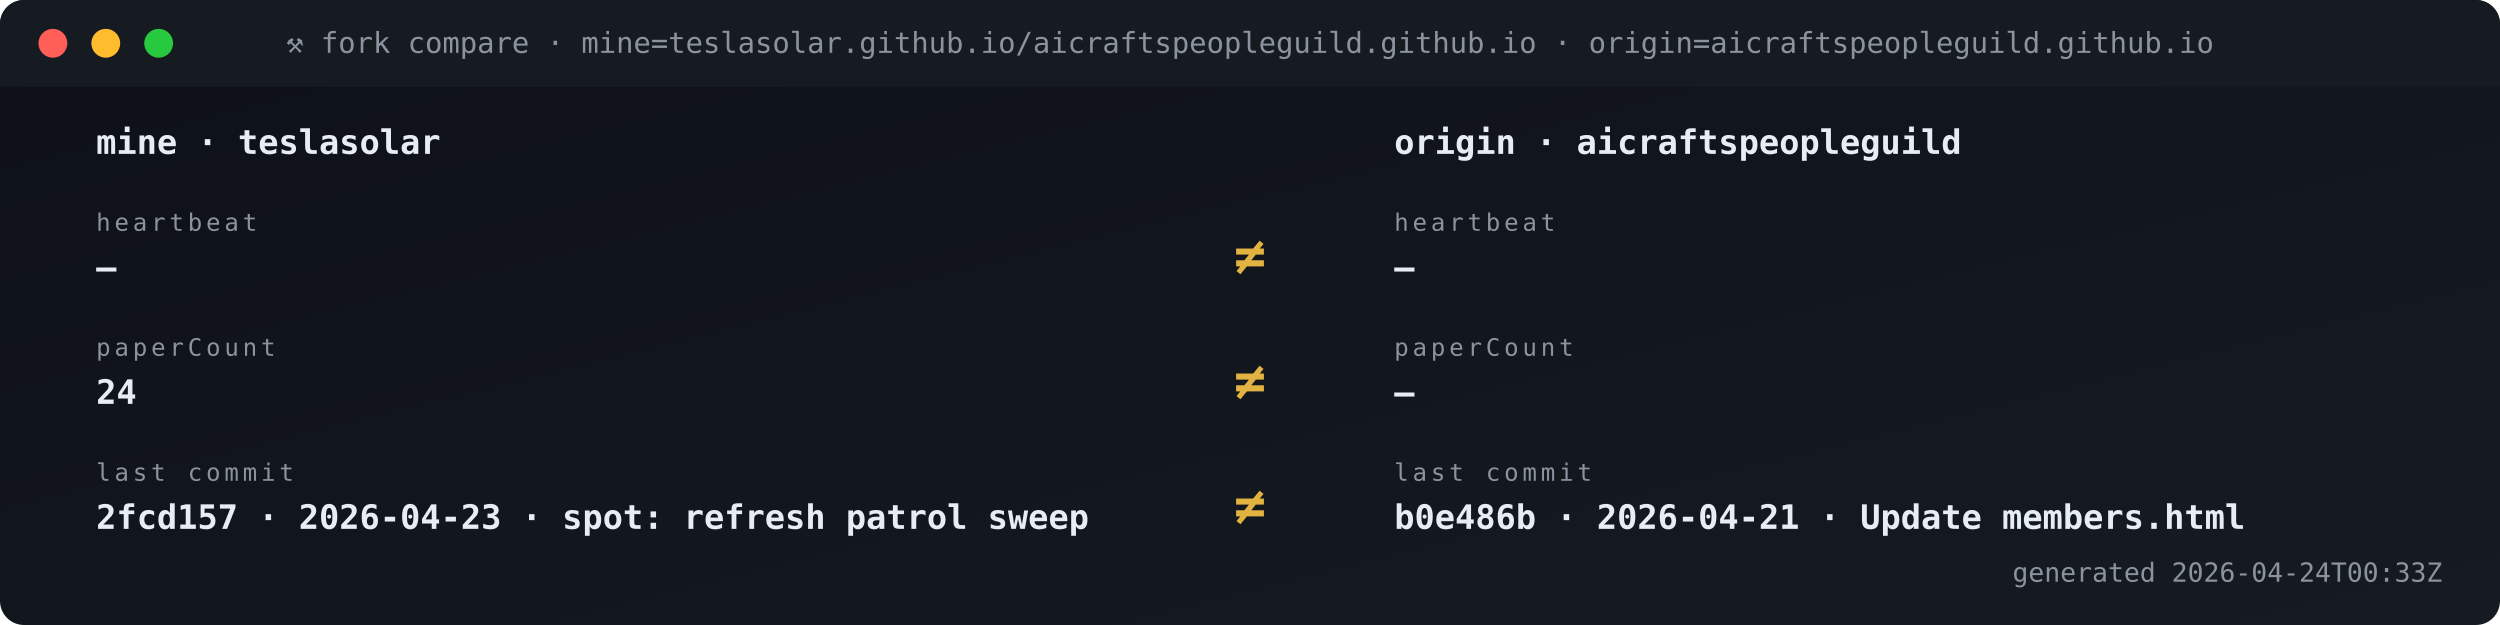
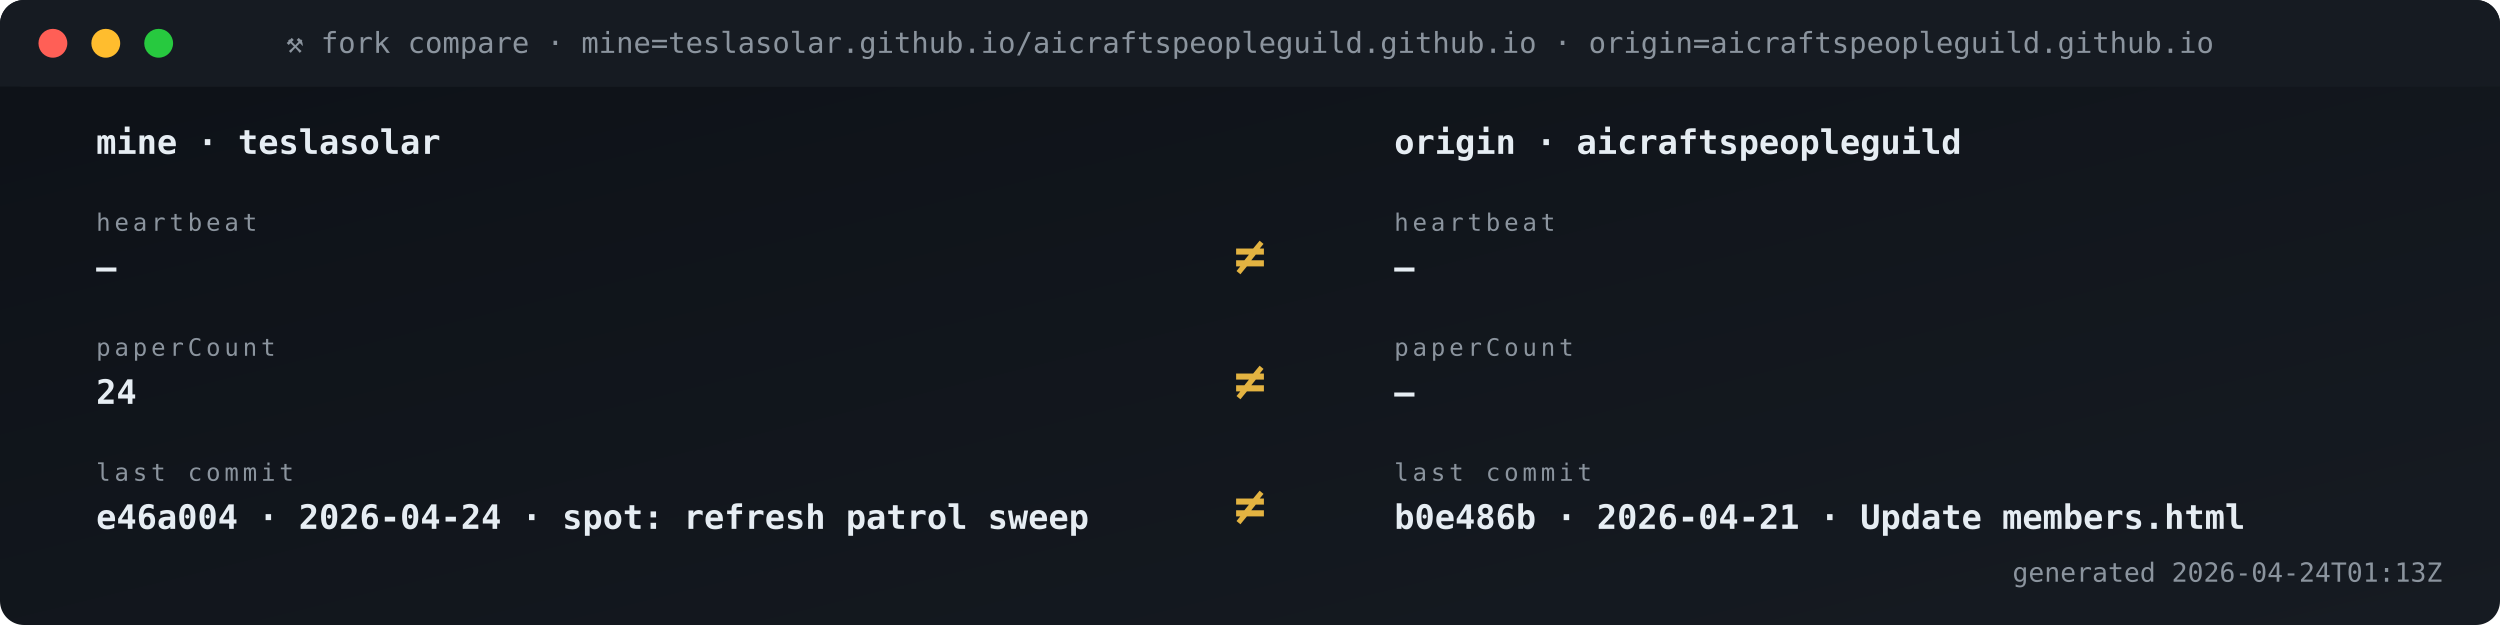
<svg xmlns="http://www.w3.org/2000/svg" viewBox="0 0 1040 260" width="1040" height="260" role="img" aria-label="Fork vs origin compare">
  <defs>
    <linearGradient id="gBg" x1="0" x2="1" y1="0" y2="1">
      <stop offset="0" stop-color="#0d1117" />
      <stop offset="1" stop-color="#161b22" />
    </linearGradient>
    <style>
      .t{font-family:'SFMono-Regular',Consolas,monospace}
      .lb{fill:#8b949e;font-size:10px;text-transform:uppercase;letter-spacing:1.6px}
      .va{fill:#e6edf3;font-size:20px;font-weight:700}
      .vs{fill:#e6edf3;font-size:14px;font-weight:600}
      .lo{fill:#79c0ff;font-size:11px}
      .sub{fill:#8b949e;font-size:11px}
      .g{fill:#3fb950} .a{fill:#e3b341} .r{fill:#f85149}
      .p{fill:#a371f7} .o{fill:#f0883e}
      .pulse{animation:plz 1.8s ease-out infinite}
      @keyframes plz{
        0%{transform:scale(1);opacity:.85}
        45%{transform:scale(1.35);opacity:.3}
        100%{transform:scale(1.8);opacity:0}
      }
      .spin{animation:sp 4s linear infinite;transform-origin:center}
      @keyframes sp{from{transform:rotate(0)}to{transform:rotate(360deg)}}
    </style>
  </defs>
  <rect width="1040" height="260" rx="10" fill="url(#gBg)" />
  <rect x="0" y="0" width="1040" height="36" rx="10" fill="#161b22" />
  <rect x="0" y="26" width="1040" height="10" fill="#161b22" />
  <circle cx="22" cy="18" r="6" fill="#ff5f56" />
  <circle cx="44" cy="18" r="6" fill="#ffbd2e" />
  <circle cx="66" cy="18" r="6" fill="#27c93f" />
  <text x="520" y="22" text-anchor="middle" class="t" font-size="12" fill="#8b949e">⚒ fork compare · mine=teslasolar.github.io/aicraftspeopleguild.github.io  ·  origin=aicraftspeopleguild.github.io</text>
  <text x="40" y="64" class="t vs">mine  ·  teslasolar</text>
  <text x="580" y="64" class="t vs">origin  ·  aicraftspeopleguild</text>
  <text x="40" y="96" class="t lb">heartbeat</text>
  <text x="40" y="116" class="t vs">—</text>
  <text x="580" y="96" class="t lb">heartbeat</text>
  <text x="580" y="116" class="t vs">—</text>
  <text x="520" y="114" text-anchor="middle" class="t" font-size="22" font-weight="700" fill="#e3b341">≠</text>
  <text x="40" y="148" class="t lb">paperCount</text>
  <text x="40" y="168" class="t vs">24</text>
  <text x="580" y="148" class="t lb">paperCount</text>
  <text x="580" y="168" class="t vs">—</text>
  <text x="520" y="166" text-anchor="middle" class="t" font-size="22" font-weight="700" fill="#e3b341">≠</text>
  <text x="40" y="200" class="t lb">last commit</text>
-   <text x="40" y="220" class="t vs">2fcd157 · 2026-04-23 · spot: refresh patrol sweep</text>
+   <text x="40" y="220" class="t vs">e46a004 · 2026-04-24 · spot: refresh patrol sweep</text>
  <text x="580" y="200" class="t lb">last commit</text>
  <text x="580" y="220" class="t vs">b0e486b · 2026-04-21 · Update members.html</text>
  <text x="520" y="218" text-anchor="middle" class="t" font-size="22" font-weight="700" fill="#e3b341">≠</text>
-   <text x="1016" y="242" text-anchor="end" class="t sub">generated 2026-04-24T00:33Z</text>
+   <text x="1016" y="242" text-anchor="end" class="t sub">generated 2026-04-24T01:13Z</text>
</svg>
